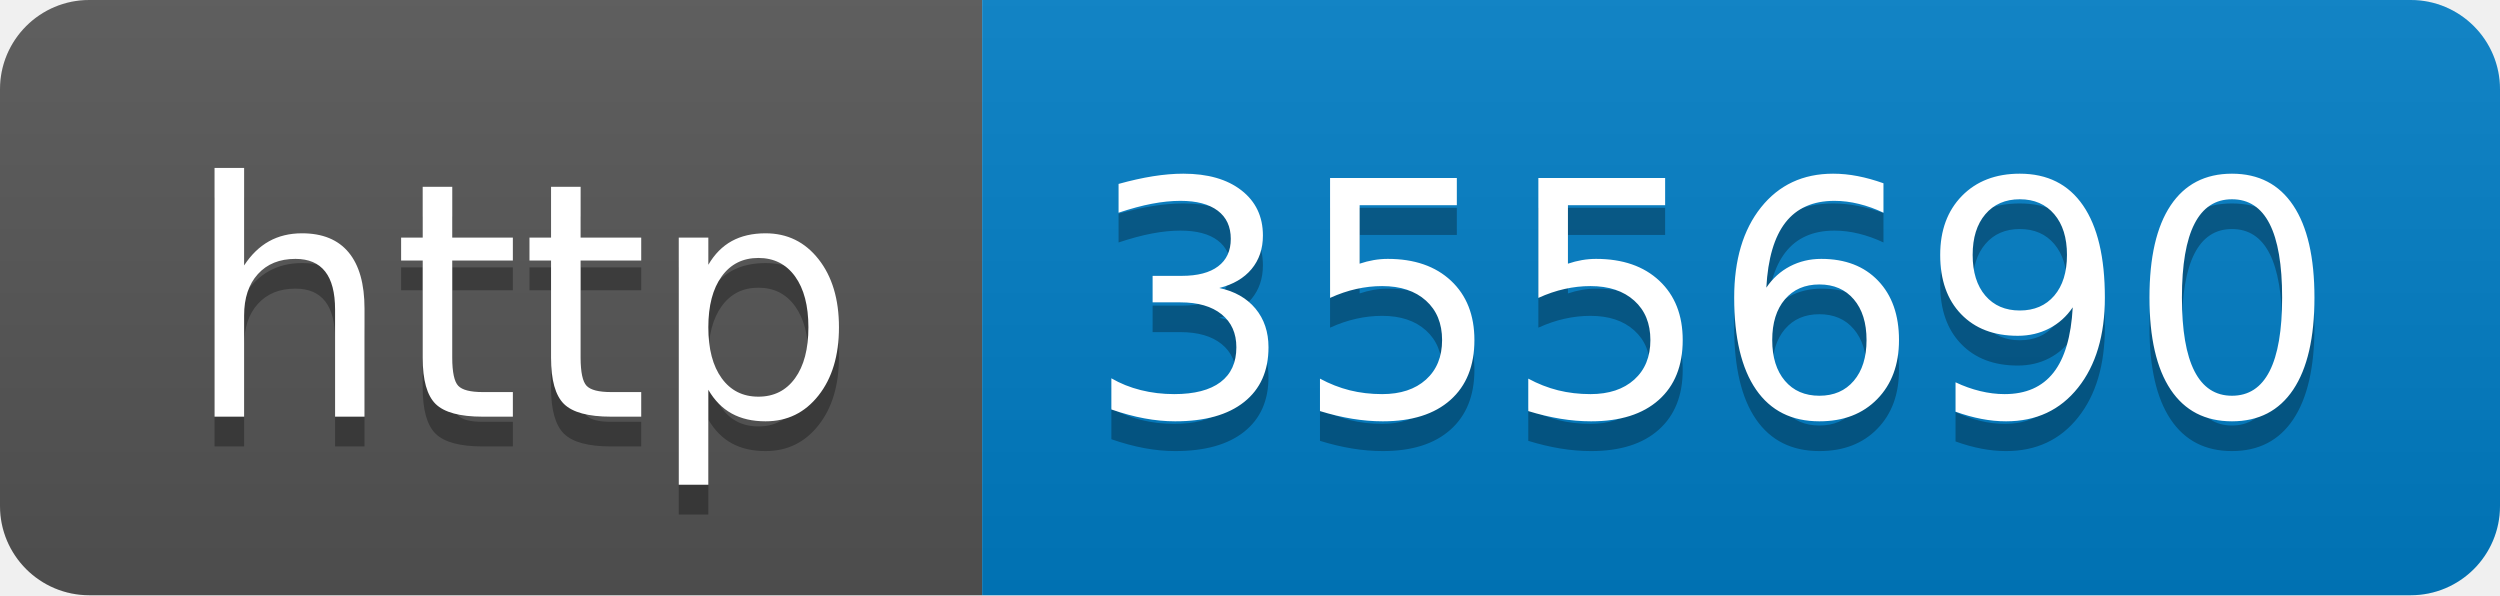
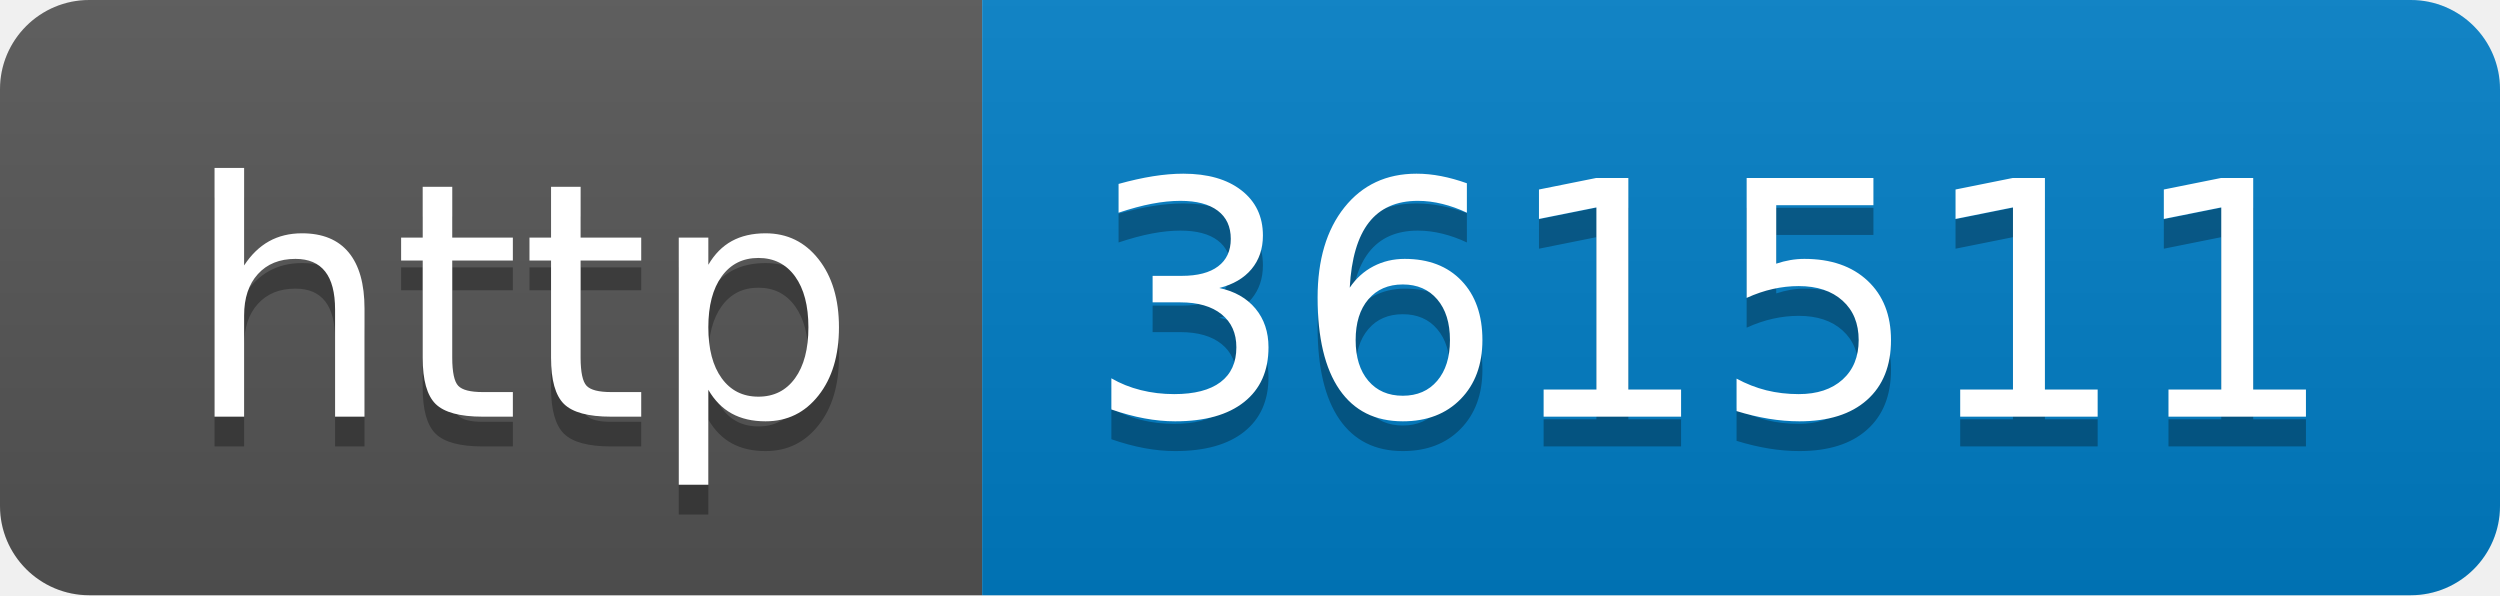
- <svg xmlns="http://www.w3.org/2000/svg" width="84" height="20" role="img" aria-label="http: 355690">
+ <svg xmlns="http://www.w3.org/2000/svg" width="84" height="20" role="img" aria-label="http: 361511">
  <linearGradient id="s" x2="0" y2="100%">
    <stop offset="0" stop-color="#bbb" stop-opacity=".1" />
    <stop offset="1" stop-opacity=".1" />
  </linearGradient>
  <clipPath id="r">
    <rect width="84" height="20" rx="3" fill="#fff" />
  </clipPath>
  <g clip-path="url(#r)">
    <rect width="33" height="20" fill="#555" />
    <rect x="33" width="51" height="20" fill="#007ec6" />
    <rect width="84" height="20" fill="url(#s)" />
  </g>
  <g fill="#fff" text-anchor="middle" font-family="Verdana,Geneva,DejaVu Sans,sans-serif" text-rendering="geometricPrecision" font-size="110">
    <text aria-hidden="true" x="175" y="150" fill="#010101" fill-opacity=".3" transform="scale(.1)" textLength="230">http</text>
    <text x="175" y="140" transform="scale(.1)" fill="#fff" textLength="230">http</text>
-     <text aria-hidden="true" x="575" y="150" fill="#010101" fill-opacity=".3" transform="scale(.1)" textLength="410">355690</text>
-     <text x="575" y="140" transform="scale(.1)" fill="#fff" textLength="410">355690</text>
+     <text aria-hidden="true" x="575" y="150" fill="#010101" fill-opacity=".3" transform="scale(.1)" textLength="410">361511</text>
+     <text x="575" y="140" transform="scale(.1)" fill="#fff" textLength="410">361511</text>
  </g>
</svg>
